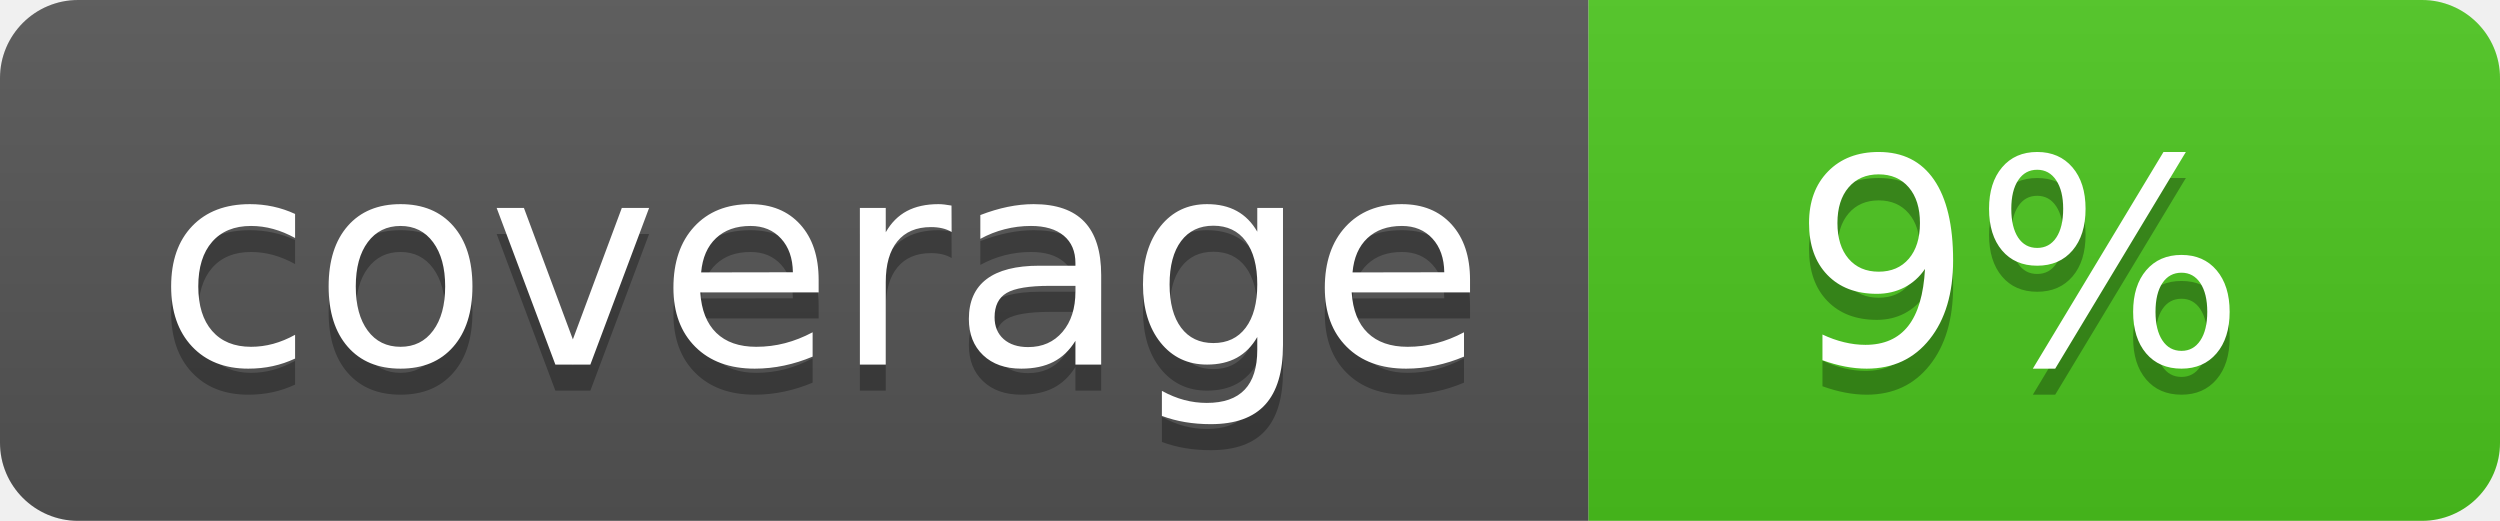
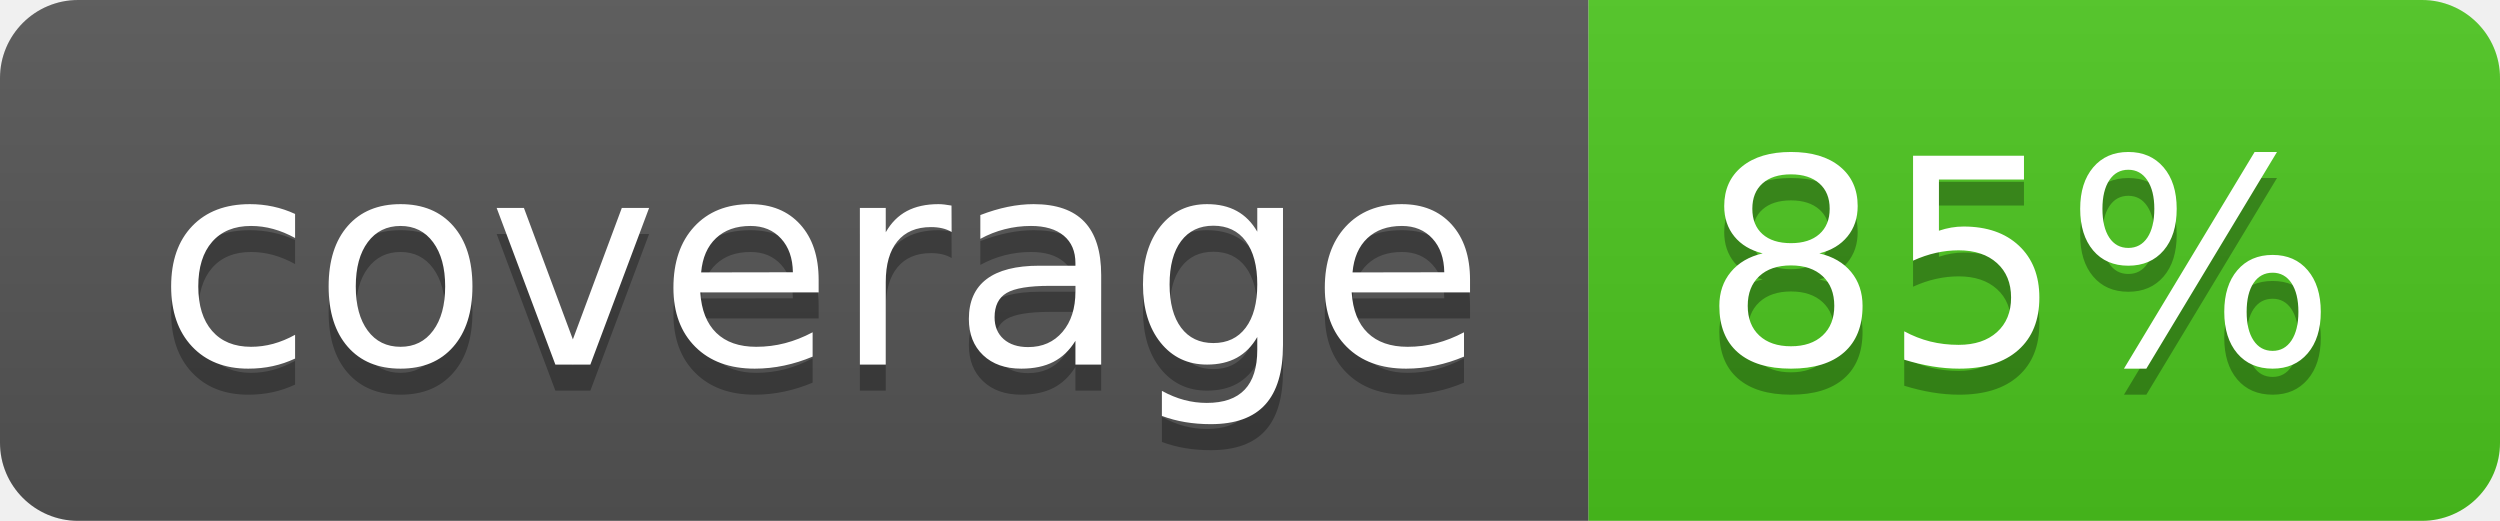
<svg xmlns="http://www.w3.org/2000/svg" width="96" height="20">
  <linearGradient id="b" x2="0" y2="100%">
    <stop offset="0" stop-color="#bbb" stop-opacity=".1" />
    <stop offset="1" stop-opacity=".1" />
  </linearGradient>
  <clipPath id="a">
    <rect width="96" height="20" rx="3" fill="#fff" />
  </clipPath>
  <g clip-path="url(#a)">
    <path fill="#555" d="M0 0h61v20H0z" />
    <path fill="#4CC61E" d="M61 0h35v20H61z" />
    <path fill="url(#b)" d="M0 0h96v20H0z" />
  </g>
  <g fill="#fff" text-anchor="middle" font-family="DejaVu Sans,Verdana,Geneva,sans-serif" font-size="110">
    <text x="315" y="150" fill="#010101" fill-opacity=".3" transform="scale(.1)" textLength="510">coverage</text>
    <text x="315" y="140" transform="scale(.1)" textLength="510">coverage</text>
-     <text x="775" y="150" fill="#010101" fill-opacity=".3" transform="scale(.1)" textLength="250">9%</text>
-     <text x="775" y="140" transform="scale(.1)" textLength="250">9%</text>
+     <text x="775" y="150" fill="#010101" fill-opacity=".3" transform="scale(.1)" textLength="250">85%</text>
+     <text x="775" y="140" transform="scale(.1)" textLength="250">85%</text>
  </g>
</svg>
